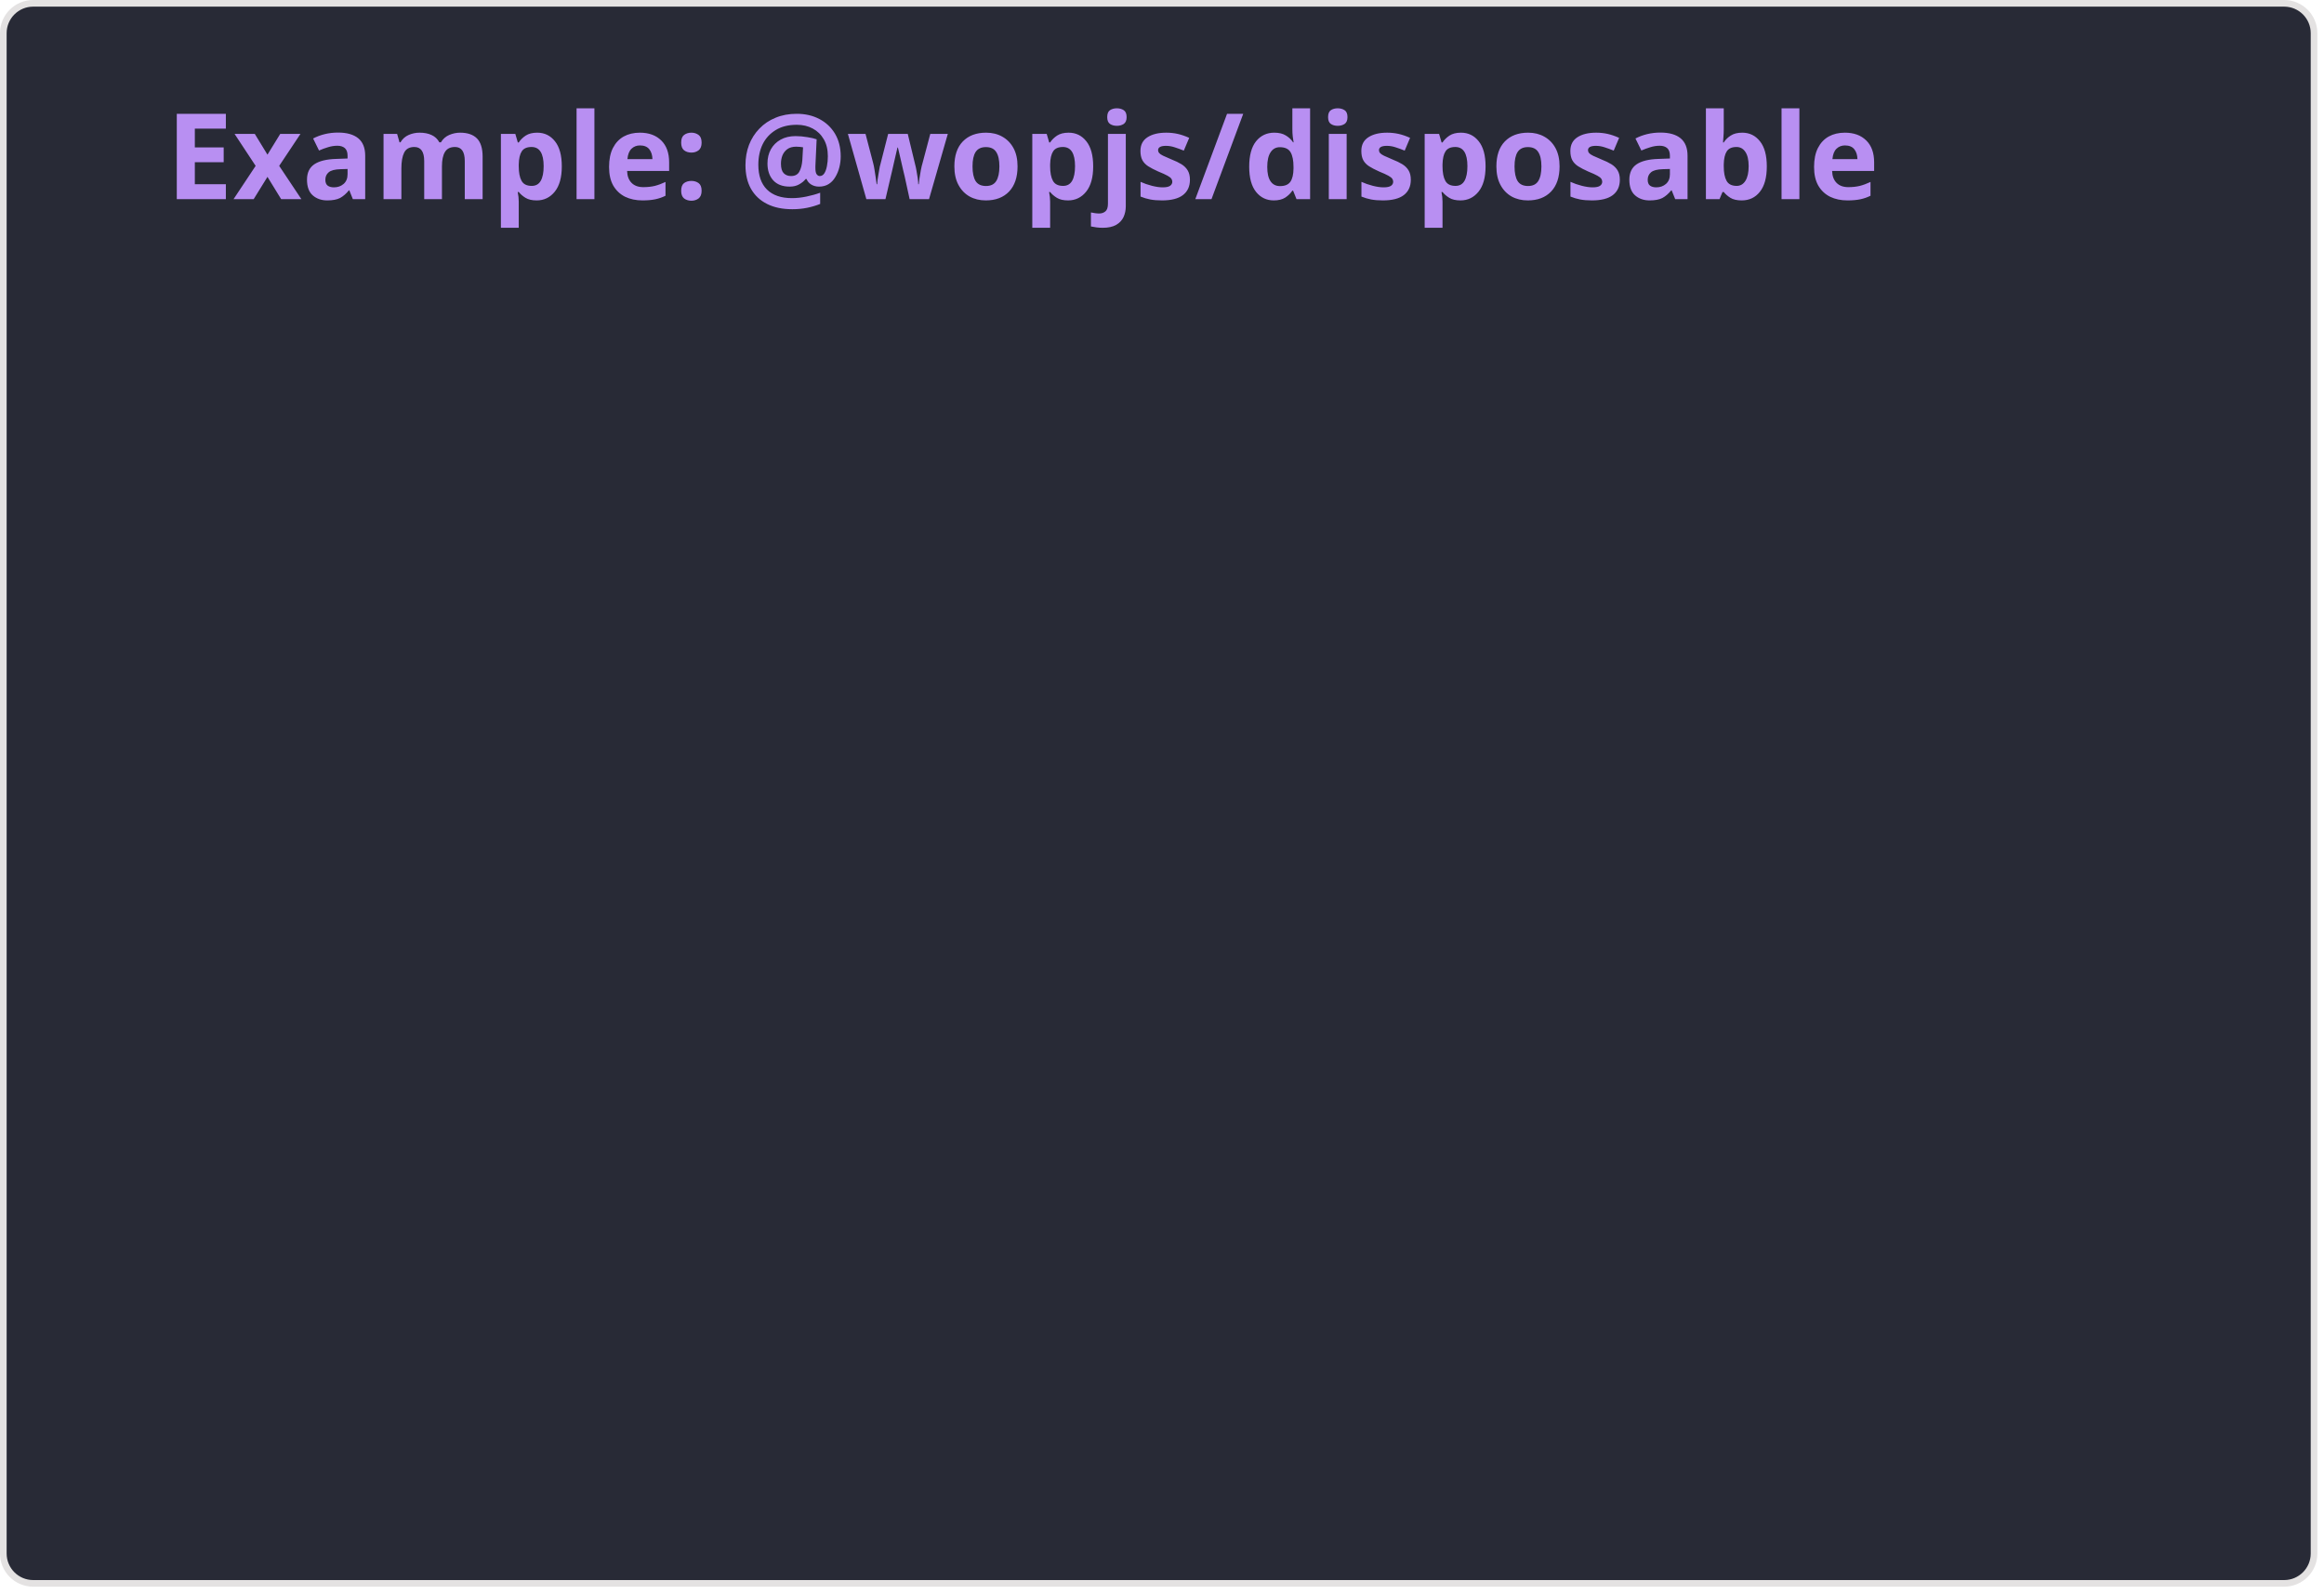
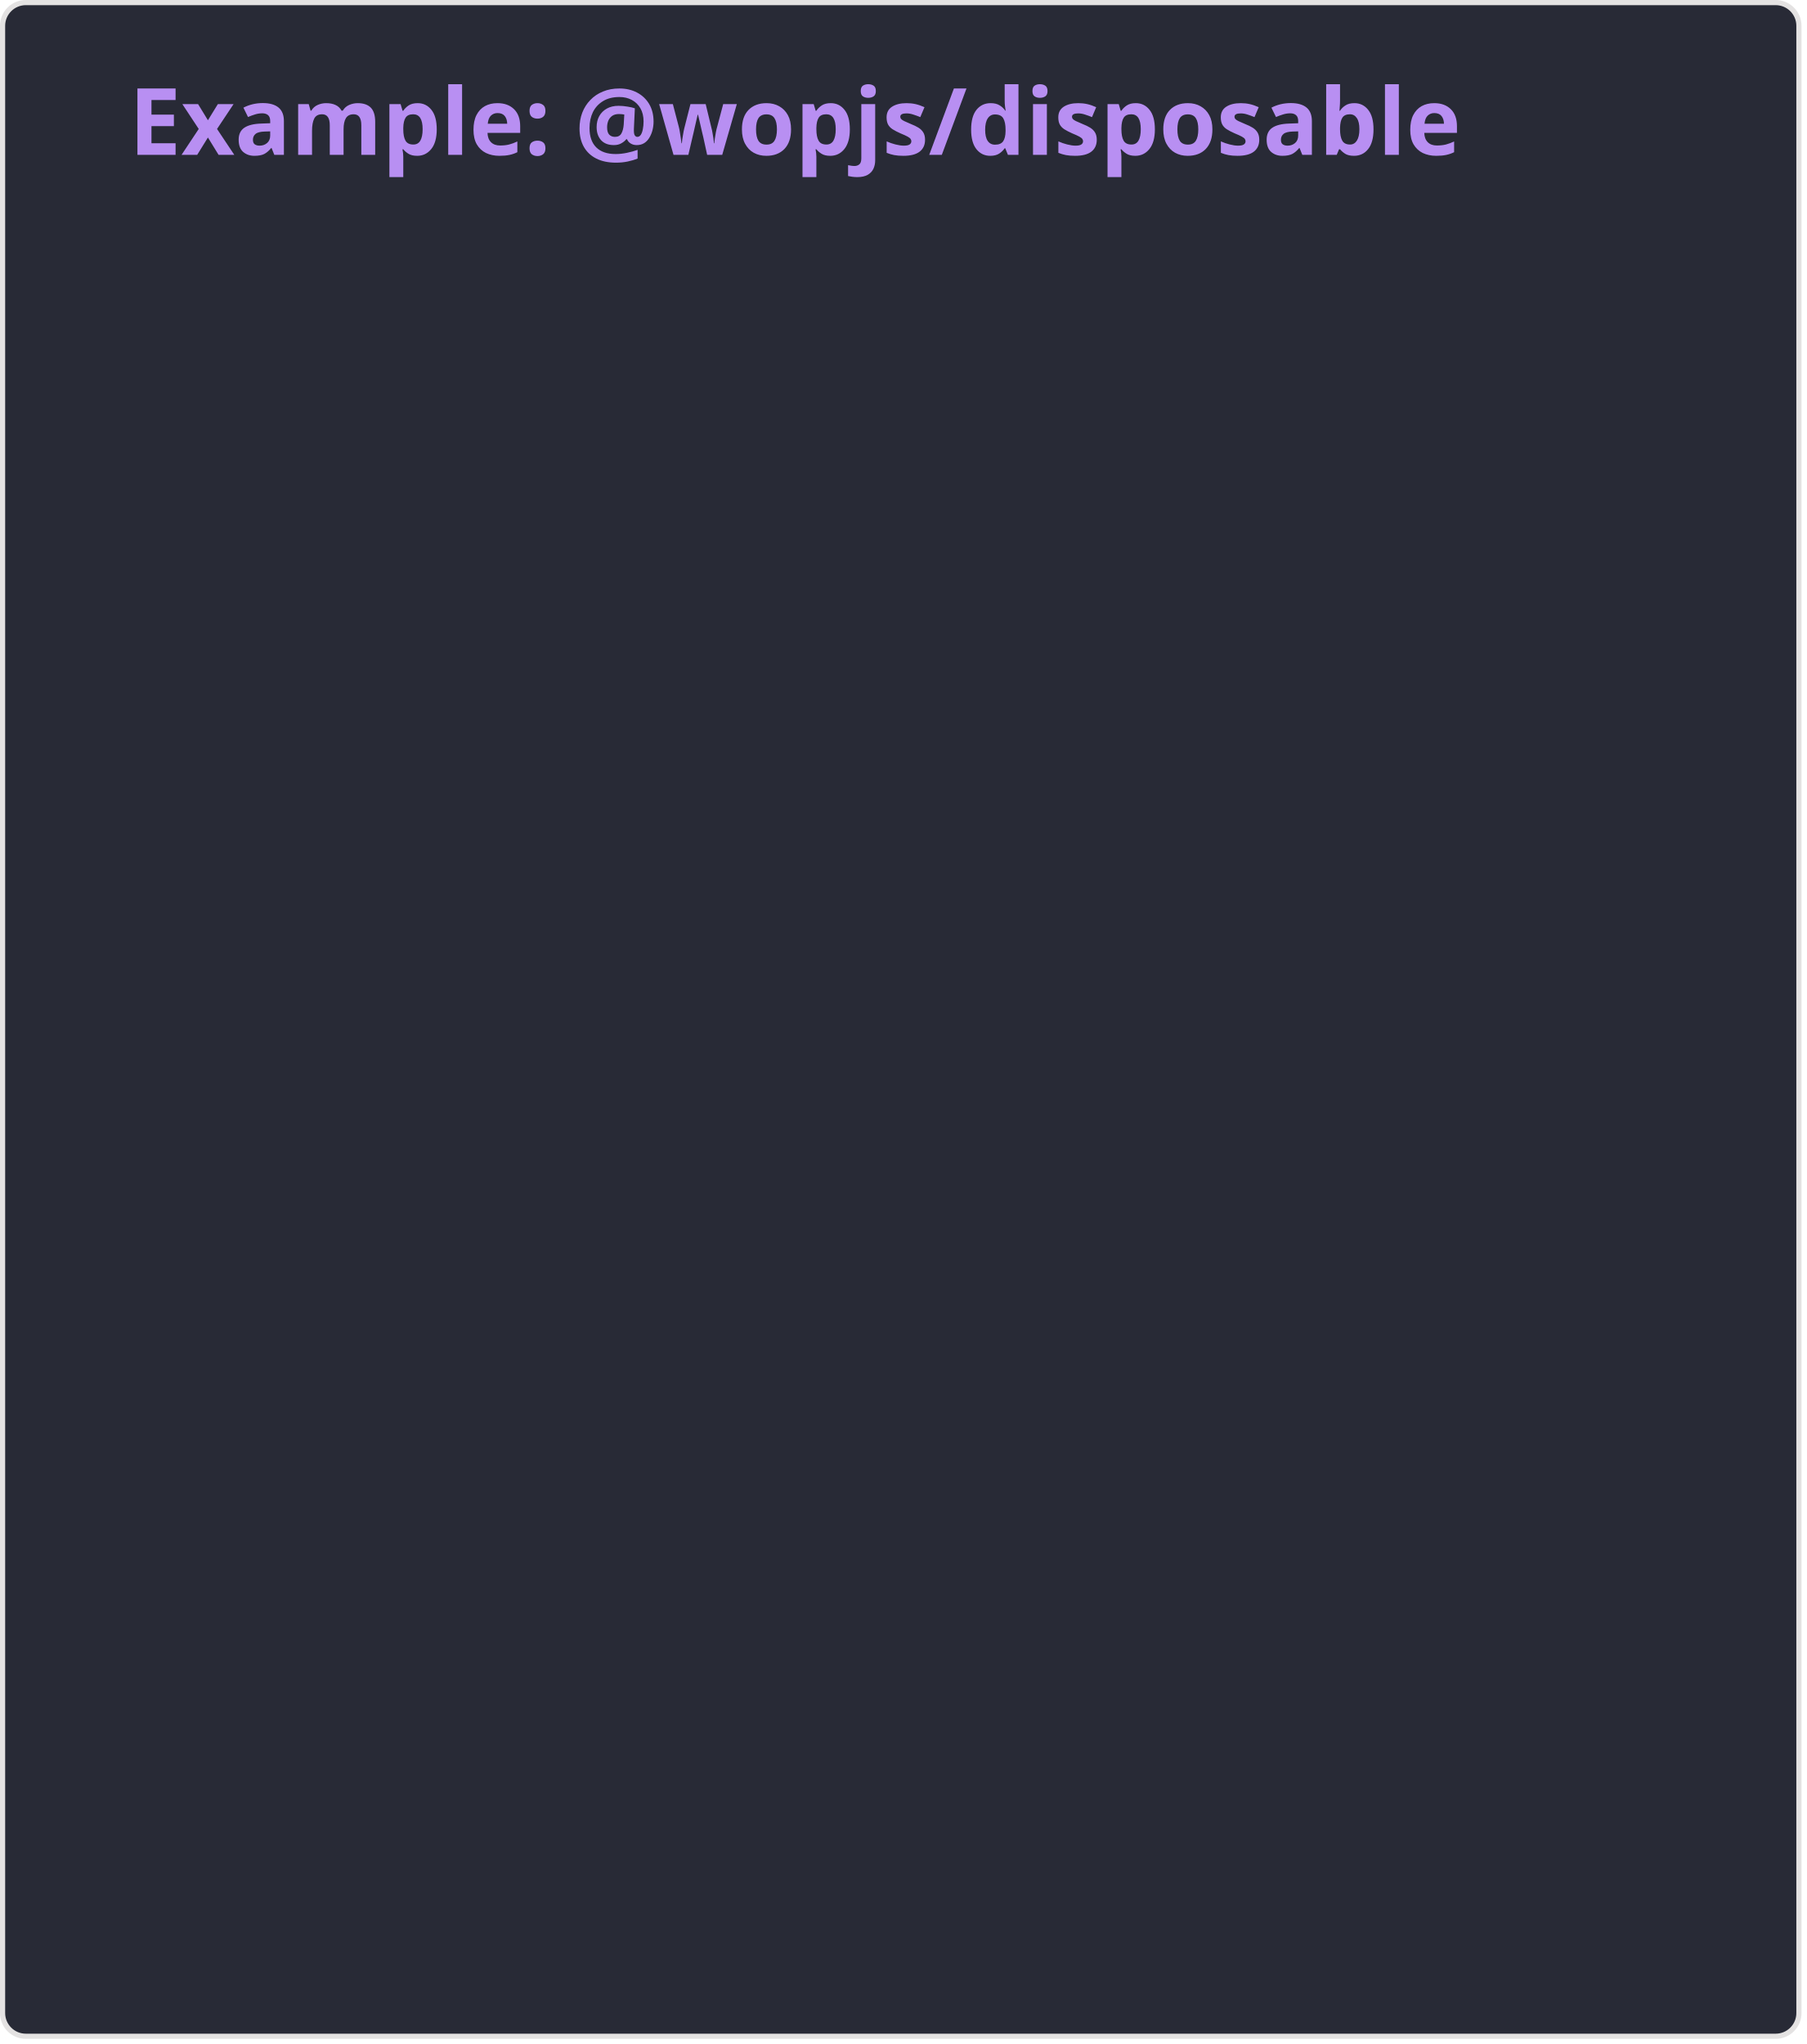
- <svg xmlns="http://www.w3.org/2000/svg" width="350" height="240" viewBox="0 0 350 240" fill="none" role="img" aria-labelledby="descId">
+ <svg xmlns="http://www.w3.org/2000/svg" width="350" height="396" viewBox="0 0 350 396" fill="none" role="img" aria-labelledby="descId">
  <style>
    .header {
      font: 600 18px 'Segoe UI', Ubuntu, Sans-Serif;
      fill: #bd93f9f5;
      animation: fadeInAnimation 0.8s ease-in-out forwards;
    }
    @supports(-moz-appearance: auto) {
      /* Selector detects Firefox */
      .header { font-size: 15.5px; }
    }

    @keyframes slideInAnimation {
      from {
        width: 0;
      }

      to {
        width: calc(100%-100px);
      }
    }

    @keyframes growWidthAnimation {
      from {
        width: 0;
      }

      to {
        width: 100%;
      }
    }

    .bold {
      font-weight: 700
+     }
+ 
+     .group-header {
+       font: 600 13px 'Segoe UI', Ubuntu, Sans-Serif;
+       fill: #bd93f9f5;
    }

    .text {
      font: 400 11px "Segoe UI", Ubuntu, Sans-Serif;
      fill: #f8f8f2;
    }

    .stagger {
      opacity: 0;
      animation: fadeInAnimation 0.3s ease-in-out forwards;
    }

    #rect-mask rect {
      animation: slideInAnimation 1s ease-in-out forwards;
    }

    .progress {
      animation: growWidthAnimation 0.6s ease-in-out forwards;
    }

    /* Animations */
    @keyframes scaleInAnimation {
      from {
        transform: translate(-5px, 5px) scale(0);
      }

      to {
        transform: translate(-5px, 5px) scale(1);
      }
    }

    @keyframes fadeInAnimation {
      from {
        opacity: 0;
      }

      to {
        opacity: 1;
      }
    }
  </style>
-   <rect x="0.5" y="0.5" rx="4.5" height="238" stroke="#e4e2e2" width="348" fill="#282a36" stroke-opacity="1" />
+   <rect x="0.5" y="0.5" rx="4.5" height="394" stroke="#e4e2e2" width="348" fill="#282a36" stroke-opacity="1" />
  <g transform="translate(25, 30)">
    <g transform="translate(0, 0)">
      <text x="0" y="0" class="header">Example: @wopjs/disposable</text>
    </g>
  </g>
-   <g transform="translate(0, 50)">
-     <svg x="25">
-       <g transform="translate(0, 0)">
-         <g class="stagger" style="animation-delay: 100ms">
-           <text x="2" y="15" class="text">*</text>
-           <text x="265" y="34" class="text">909 B</text>
-           <svg width="250" x="0" y="25">
-             <rect rx="5" ry="5" x="0" y="0" width="250" height="8" fill="#bd93f934" />
-             <svg width="90.9%">
-               <rect height="8" fill="#bd93f9" rx="5" ry="5" x="0" y="0" class="progress" style="animation-delay: 400ms" />
-             </svg>
+   <g transform="translate(37, 50)">
+     <g transform="translate(0, 0)">
+       <g class="stagger" style="animation-delay: 100ms">
+         <text x="2" y="15" class="text">*</text>
+         <text x="253" y="34" class="text">909 B</text>
+         <svg width="238" x="0" y="25">
+           <rect rx="5" ry="5" x="0" y="0" width="238" height="8" fill="#bd93f934" />
+           <svg width="90.9%">
+             <rect height="8" fill="#bd93f9" rx="5" ry="5" x="0" y="0" class="progress" style="animation-delay: 400ms" />
          </svg>
-         </g>
+         </svg>
      </g>
-       <g transform="translate(0, 40)">
-         <g class="stagger" style="animation-delay: 250ms">
-           <text x="2" y="15" class="text">disposableStore</text>
-           <text x="265" y="34" class="text">383 B</text>
-           <svg width="250" x="0" y="25">
-             <rect rx="5" ry="5" x="0" y="0" width="250" height="8" fill="#bd93f934" />
-             <svg width="38.3%">
-               <rect height="8" fill="#bd93f9" rx="5" ry="5" x="0" y="0" class="progress" style="animation-delay: 550ms" />
-             </svg>
+     </g>
+     <g transform="translate(0, 54)">
+       <g class="stagger" style="animation-delay: 250ms">
+         <rect x="-12" y="5.5" width="3" height="12" rx="1.5" fill="#bd93f9" />
+         <text x="0" y="16" class="group-header">Containers</text>
+       </g>
+     </g>
+     <g transform="translate(0, 78)">
+       <g class="stagger" style="animation-delay: 400ms">
+         <text x="2" y="15" class="text">disposableStore</text>
+         <text x="253" y="34" class="text">383 B</text>
+         <svg width="238" x="0" y="25">
+           <rect rx="5" ry="5" x="0" y="0" width="238" height="8" fill="#bd93f934" />
+           <svg width="38.3%">
+             <rect height="8" fill="#bd93f9" rx="5" ry="5" x="0" y="0" class="progress" style="animation-delay: 700ms" />
          </svg>
-         </g>
+         </svg>
      </g>
-       <g transform="translate(0, 80)">
-         <g class="stagger" style="animation-delay: 400ms">
-           <text x="2" y="15" class="text">disposableMap</text>
-           <text x="265" y="34" class="text">396 B</text>
-           <svg width="250" x="0" y="25">
-             <rect rx="5" ry="5" x="0" y="0" width="250" height="8" fill="#bd93f934" />
-             <svg width="39.6%">
-               <rect height="8" fill="#bd93f9" rx="5" ry="5" x="0" y="0" class="progress" style="animation-delay: 700ms" />
-             </svg>
+     </g>
+     <g transform="translate(0, 118)">
+       <g class="stagger" style="animation-delay: 550ms">
+         <text x="2" y="15" class="text">disposableMap</text>
+         <text x="253" y="34" class="text">396 B</text>
+         <svg width="238" x="0" y="25">
+           <rect rx="5" ry="5" x="0" y="0" width="238" height="8" fill="#bd93f934" />
+           <svg width="39.6%">
+             <rect height="8" fill="#bd93f9" rx="5" ry="5" x="0" y="0" class="progress" style="animation-delay: 850ms" />
          </svg>
-         </g>
+         </svg>
      </g>
-       <g transform="translate(0, 120)">
-         <g class="stagger" style="animation-delay: 550ms">
-           <text x="2" y="15" class="text">disposableOne</text>
-           <text x="265" y="34" class="text">325 B</text>
-           <svg width="250" x="0" y="25">
-             <rect rx="5" ry="5" x="0" y="0" width="250" height="8" fill="#bd93f934" />
-             <svg width="32.5%">
-               <rect height="8" fill="#bd93f9" rx="5" ry="5" x="0" y="0" class="progress" style="animation-delay: 850ms" />
-             </svg>
+     </g>
+     <g transform="translate(0, 158)">
+       <g class="stagger" style="animation-delay: 700ms">
+         <text x="2" y="15" class="text">disposableOne</text>
+         <text x="253" y="34" class="text">325 B</text>
+         <svg width="238" x="0" y="25">
+           <rect rx="5" ry="5" x="0" y="0" width="238" height="8" fill="#bd93f934" />
+           <svg width="32.5%">
+             <rect height="8" fill="#bd93f9" rx="5" ry="5" x="0" y="0" class="progress" style="animation-delay: 1000ms" />
          </svg>
-         </g>
+         </svg>
      </g>
-     </svg>
+     </g>
+     <g class="stagger" style="animation-delay: 250ms">
+       <path d="M -10.5 78 V 182 Q -10.5 187 -5.5 187 H -3.5 M -10.5 102 Q -10.5 107 -5.5 107 H -3.5 M -10.5 142 Q -10.5 147 -5.5 147 H -3.5" fill="none" stroke="#bd93f934" stroke-width="2" stroke-linecap="round" stroke-linejoin="round" />
+     </g>
+     <g transform="translate(0, 212)">
+       <g class="stagger" style="animation-delay: 850ms">
+         <rect x="-12" y="5.5" width="3" height="12" rx="1.5" fill="#bd93f9" />
+         <text x="0" y="16" class="group-header">Helpers</text>
+       </g>
+     </g>
+     <g transform="translate(0, 236)">
+       <g class="stagger" style="animation-delay: 1000ms">
+         <text x="2" y="15" class="text">abortable</text>
+         <text x="253" y="34" class="text">182 B</text>
+         <svg width="238" x="0" y="25">
+           <rect rx="5" ry="5" x="0" y="0" width="238" height="8" fill="#bd93f934" />
+           <svg width="18.2%">
+             <rect height="8" fill="#bd93f9" rx="5" ry="5" x="0" y="0" class="progress" style="animation-delay: 1300ms" />
+           </svg>
+         </svg>
+       </g>
+     </g>
+     <g transform="translate(0, 276)">
+       <g class="stagger" style="animation-delay: 1150ms">
+         <text x="2" y="15" class="text">join</text>
+         <text x="253" y="34" class="text">143 B</text>
+         <svg width="238" x="0" y="25">
+           <rect rx="5" ry="5" x="0" y="0" width="238" height="8" fill="#bd93f934" />
+           <svg width="14.3%">
+             <rect height="8" fill="#bd93f9" rx="5" ry="5" x="0" y="0" class="progress" style="animation-delay: 1450ms" />
+           </svg>
+         </svg>
+       </g>
+     </g>
+     <g class="stagger" style="animation-delay: 850ms">
+       <path d="M -10.5 236 V 300 Q -10.5 305 -5.5 305 H -3.5 M -10.5 260 Q -10.5 265 -5.5 265 H -3.5" fill="none" stroke="#bd93f934" stroke-width="2" stroke-linecap="round" stroke-linejoin="round" />
+     </g>
  </g>
</svg>
